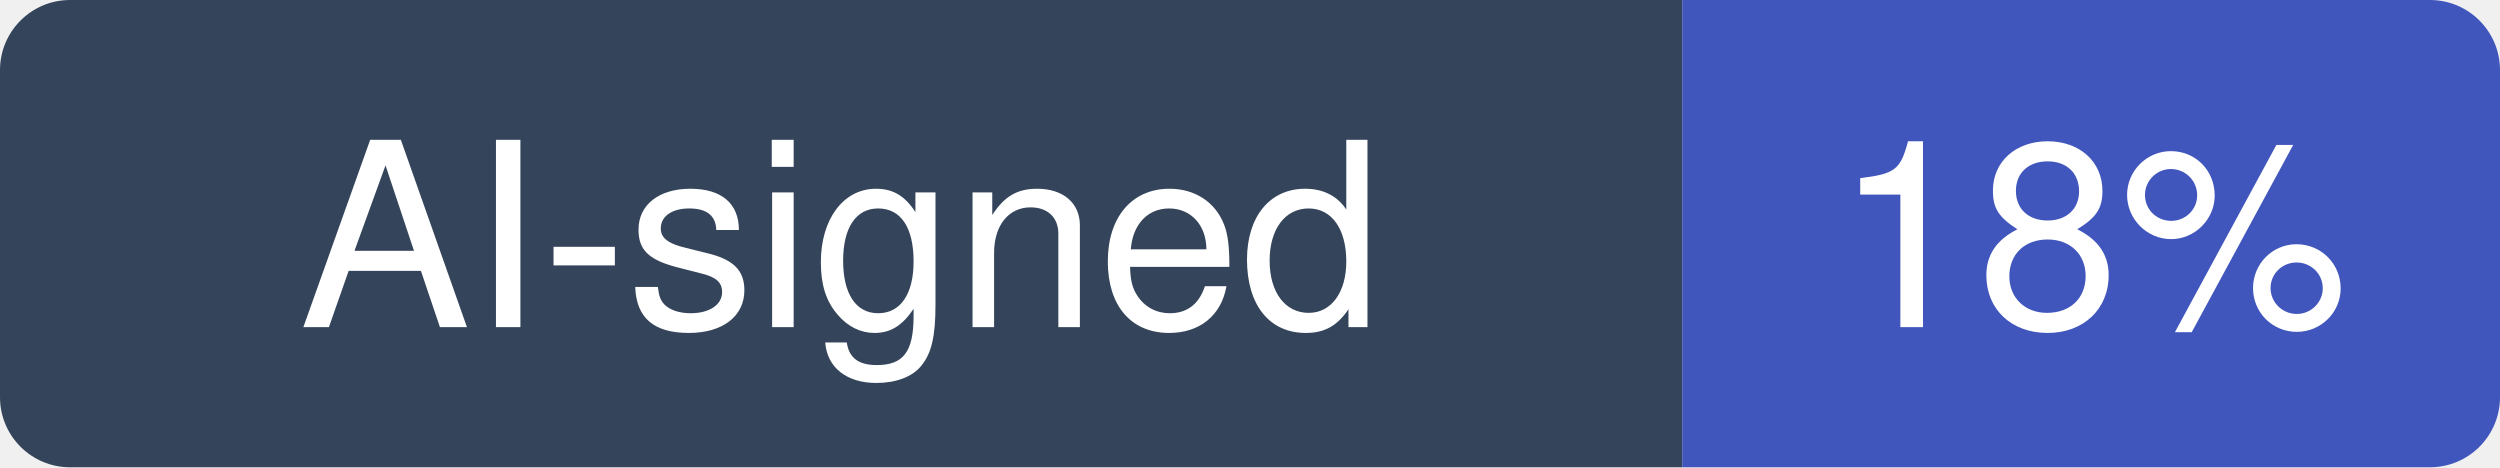
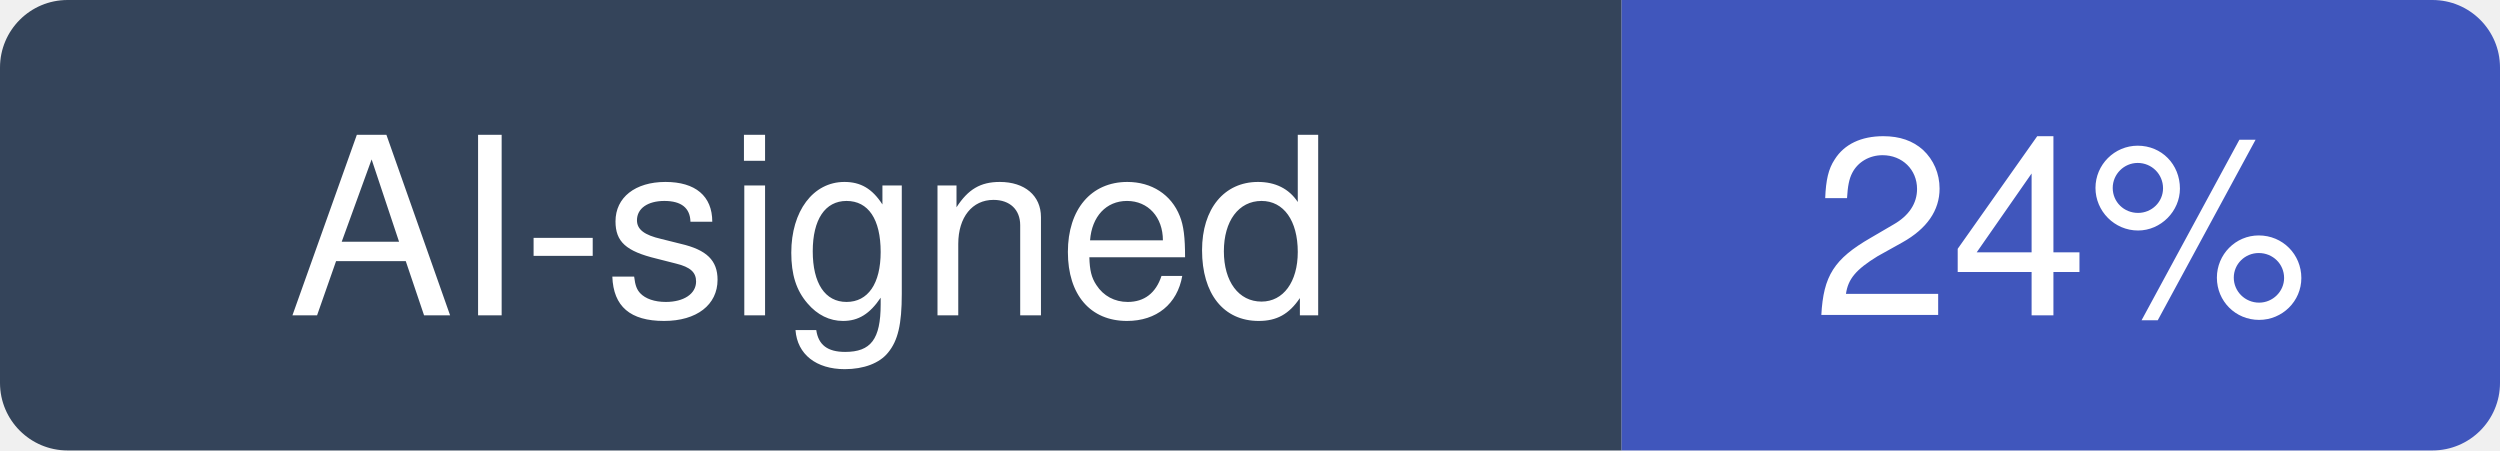
- <svg xmlns="http://www.w3.org/2000/svg" width="107" height="20" viewBox="0 0 107 20" role="img" aria-label="AI-signed: 18% of recent commits in JetBrains/kotlin">
+ <svg xmlns="http://www.w3.org/2000/svg" width="111" height="20" viewBox="0 0 111 20" role="img" aria-label="AI-signed: 24% of recent commits in JetBrains/kotlin">
  <clipPath id="hm-r">
-     <rect width="107" height="20" rx="3" />
+     <rect width="111" height="20" rx="3" />
  </clipPath>
  <g clip-path="url(#hm-r)">
    <rect width="72" height="20" fill="#34445A" />
-     <rect x="72" width="35" height="20" fill="#4056BC" />
+     <rect x="72" width="39" height="20" fill="#4056BC" />
  </g>
  <g fill="#fff" text-anchor="middle" font-family="Verdana, -apple-system, BlinkMacSystemFont, Segoe UI, Helvetica, Arial, Fira Sans, sans-serif" font-size="11">
    <text x="36" y="14">AI-signed</text>
-     <text x="89.5" y="14">18%</text>
+     <text x="91.5" y="14">24%</text>
  </g>
</svg>
